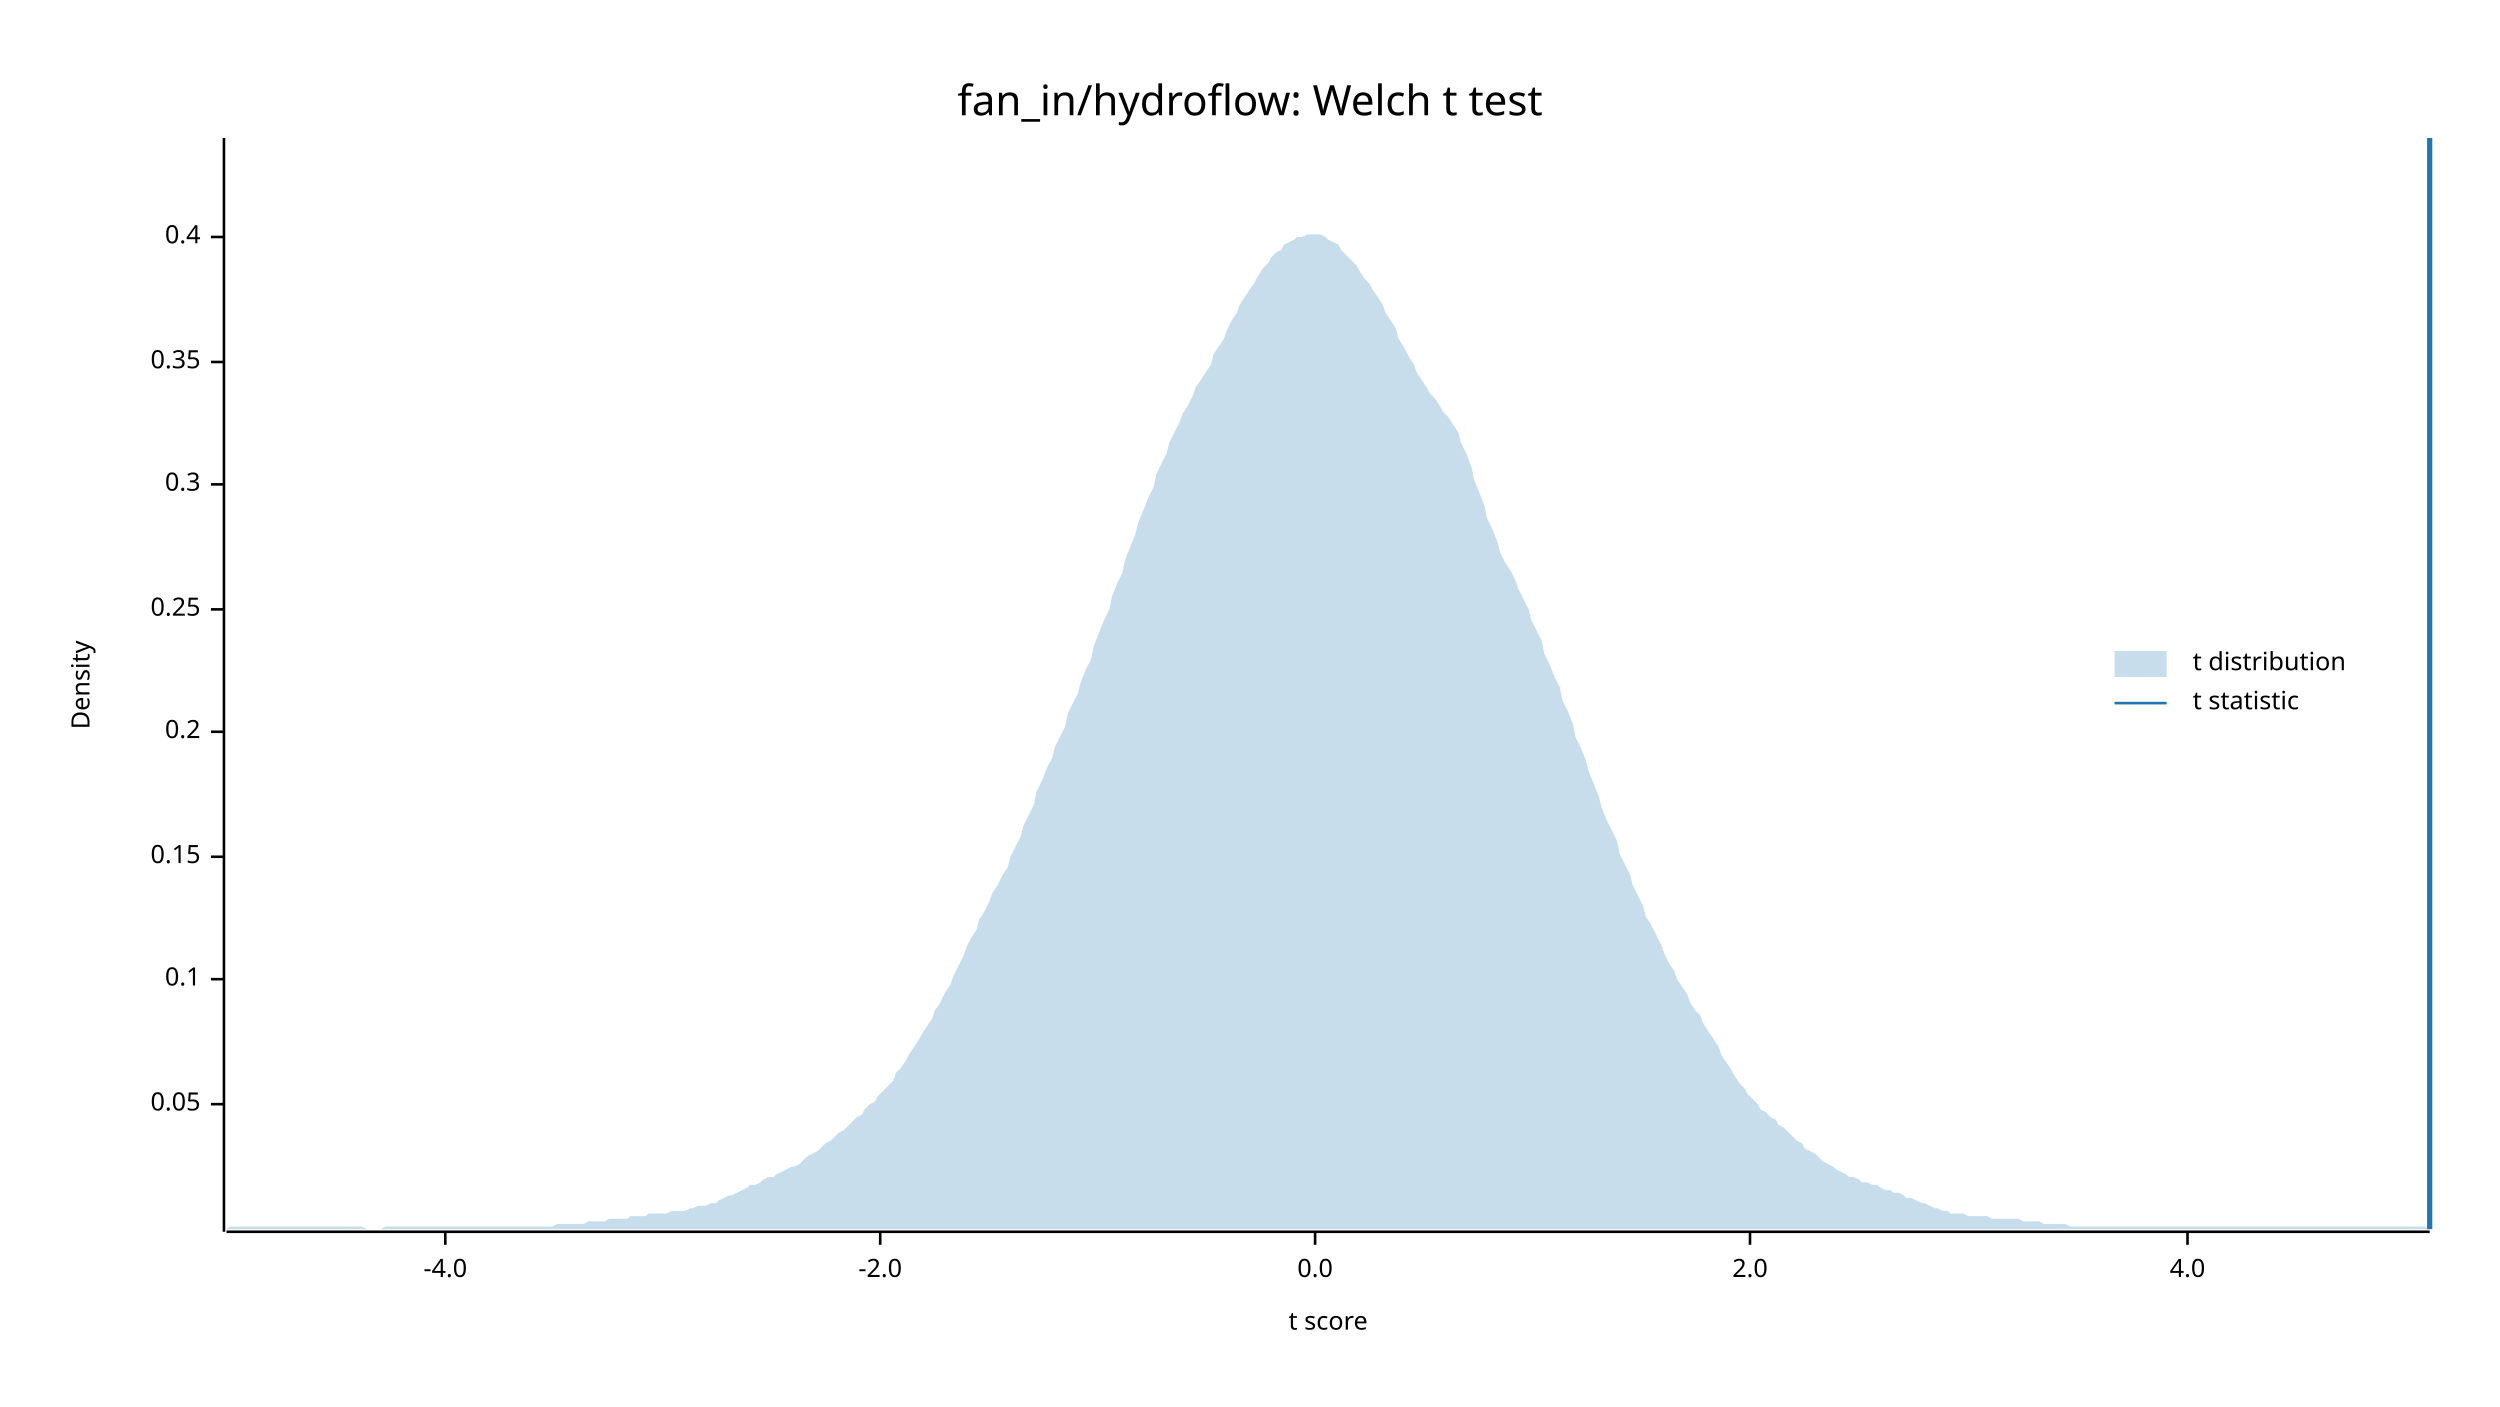
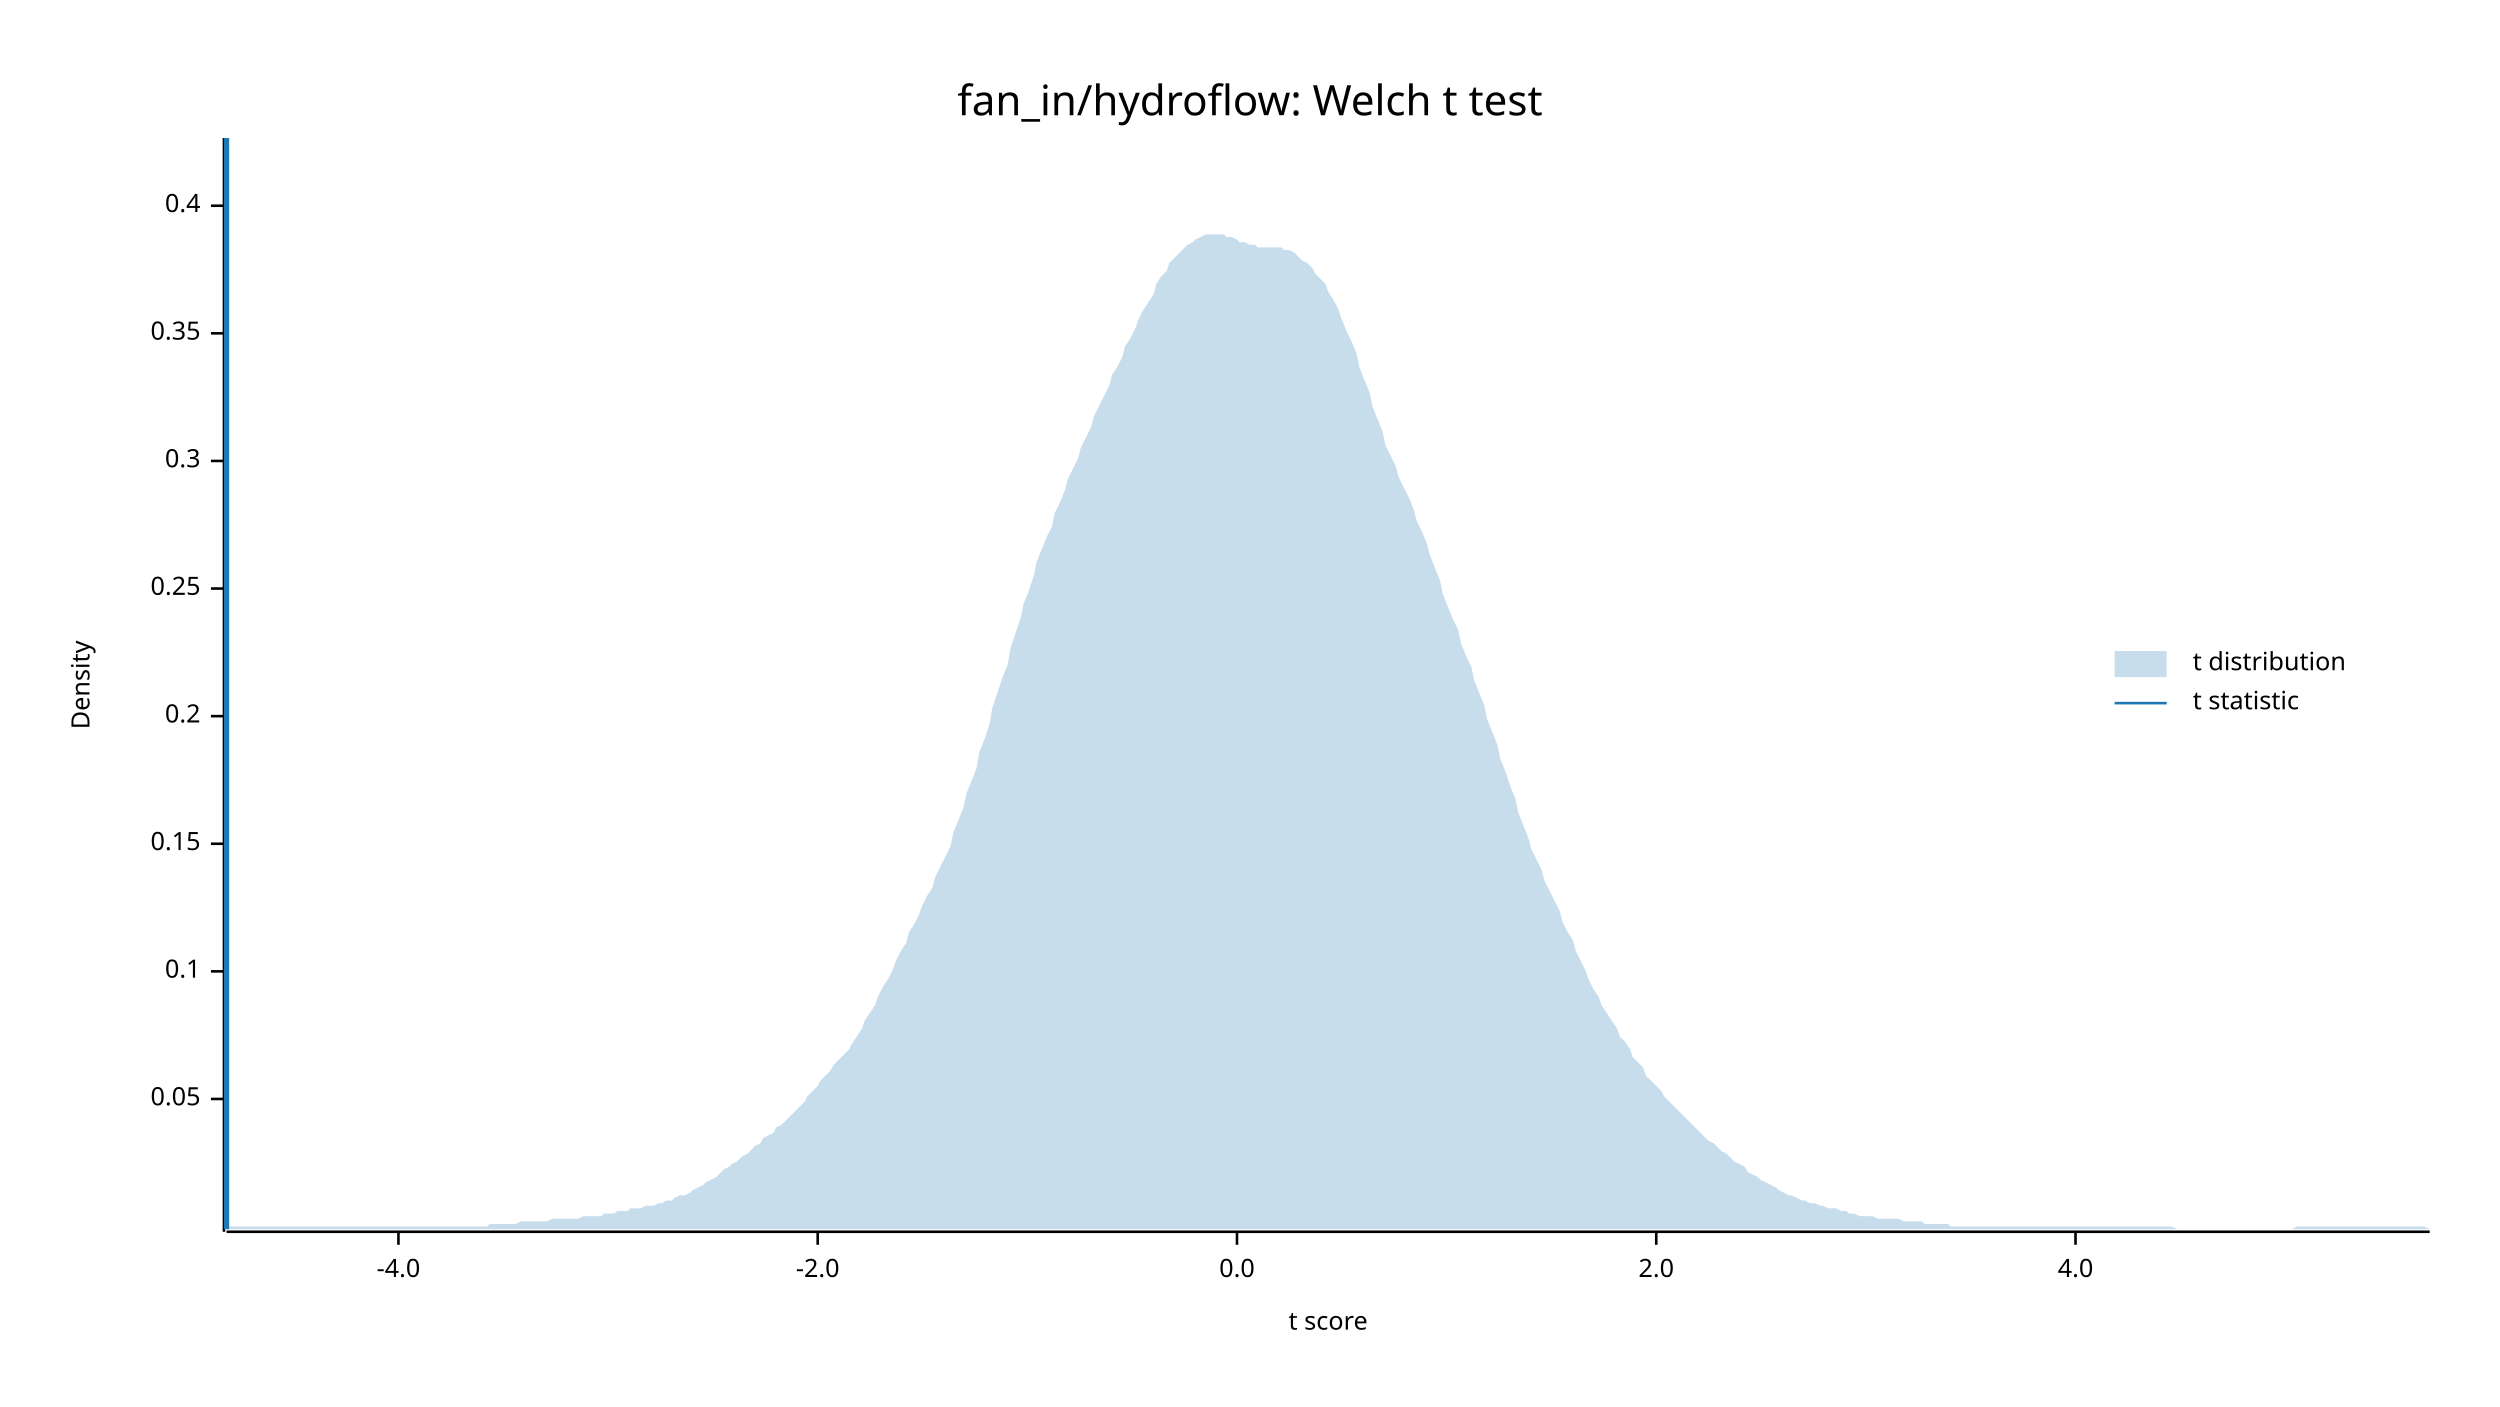
<svg xmlns="http://www.w3.org/2000/svg" width="960" height="540" viewBox="0 0 960 540">
  <text x="480" y="32" dy="0.76em" text-anchor="middle" font-family="sans-serif" font-size="16.129" opacity="1" fill="#000000">
fan_in/hydroflow: Welch t test
</text>
  <text x="27" y="263" dy="0.76em" text-anchor="middle" font-family="sans-serif" font-size="9.677" opacity="1" fill="#000000" transform="rotate(270, 27, 263)">
Density
</text>
  <text x="510" y="513" dy="-0.5ex" text-anchor="middle" font-family="sans-serif" font-size="9.677" opacity="1" fill="#000000">
t score
</text>
  <polyline fill="none" opacity="1" stroke="#000000" stroke-width="1" points="86,53 86,473 " />
-   <text x="77" y="424" dy="0.5ex" text-anchor="end" font-family="sans-serif" font-size="9.677" opacity="1" fill="#000000">
+   <text x="77" y="422" dy="0.5ex" text-anchor="end" font-family="sans-serif" font-size="9.677" opacity="1" fill="#000000">
0.05
</text>
-   <polyline fill="none" opacity="1" stroke="#000000" stroke-width="1" points="81,424 86,424 " />
-   <text x="77" y="376" dy="0.5ex" text-anchor="end" font-family="sans-serif" font-size="9.677" opacity="1" fill="#000000">
+   <polyline fill="none" opacity="1" stroke="#000000" stroke-width="1" points="81,422 86,422 " />
+   <text x="77" y="373" dy="0.5ex" text-anchor="end" font-family="sans-serif" font-size="9.677" opacity="1" fill="#000000">
0.1
</text>
-   <polyline fill="none" opacity="1" stroke="#000000" stroke-width="1" points="81,376 86,376 " />
-   <text x="77" y="329" dy="0.5ex" text-anchor="end" font-family="sans-serif" font-size="9.677" opacity="1" fill="#000000">
+   <polyline fill="none" opacity="1" stroke="#000000" stroke-width="1" points="81,373 86,373 " />
+   <text x="77" y="324" dy="0.5ex" text-anchor="end" font-family="sans-serif" font-size="9.677" opacity="1" fill="#000000">
0.15
</text>
-   <polyline fill="none" opacity="1" stroke="#000000" stroke-width="1" points="81,329 86,329 " />
-   <text x="77" y="281" dy="0.5ex" text-anchor="end" font-family="sans-serif" font-size="9.677" opacity="1" fill="#000000">
+   <polyline fill="none" opacity="1" stroke="#000000" stroke-width="1" points="81,324 86,324 " />
+   <text x="77" y="275" dy="0.5ex" text-anchor="end" font-family="sans-serif" font-size="9.677" opacity="1" fill="#000000">
0.2
</text>
-   <polyline fill="none" opacity="1" stroke="#000000" stroke-width="1" points="81,281 86,281 " />
-   <text x="77" y="234" dy="0.5ex" text-anchor="end" font-family="sans-serif" font-size="9.677" opacity="1" fill="#000000">
+   <polyline fill="none" opacity="1" stroke="#000000" stroke-width="1" points="81,275 86,275 " />
+   <text x="77" y="226" dy="0.5ex" text-anchor="end" font-family="sans-serif" font-size="9.677" opacity="1" fill="#000000">
0.25
</text>
-   <polyline fill="none" opacity="1" stroke="#000000" stroke-width="1" points="81,234 86,234 " />
-   <text x="77" y="186" dy="0.5ex" text-anchor="end" font-family="sans-serif" font-size="9.677" opacity="1" fill="#000000">
+   <polyline fill="none" opacity="1" stroke="#000000" stroke-width="1" points="81,226 86,226 " />
+   <text x="77" y="177" dy="0.5ex" text-anchor="end" font-family="sans-serif" font-size="9.677" opacity="1" fill="#000000">
0.3
</text>
-   <polyline fill="none" opacity="1" stroke="#000000" stroke-width="1" points="81,186 86,186 " />
-   <text x="77" y="139" dy="0.5ex" text-anchor="end" font-family="sans-serif" font-size="9.677" opacity="1" fill="#000000">
+   <polyline fill="none" opacity="1" stroke="#000000" stroke-width="1" points="81,177 86,177 " />
+   <text x="77" y="128" dy="0.5ex" text-anchor="end" font-family="sans-serif" font-size="9.677" opacity="1" fill="#000000">
0.35
</text>
-   <polyline fill="none" opacity="1" stroke="#000000" stroke-width="1" points="81,139 86,139 " />
-   <text x="77" y="91" dy="0.5ex" text-anchor="end" font-family="sans-serif" font-size="9.677" opacity="1" fill="#000000">
+   <polyline fill="none" opacity="1" stroke="#000000" stroke-width="1" points="81,128 86,128 " />
+   <text x="77" y="79" dy="0.5ex" text-anchor="end" font-family="sans-serif" font-size="9.677" opacity="1" fill="#000000">
0.4
</text>
-   <polyline fill="none" opacity="1" stroke="#000000" stroke-width="1" points="81,91 86,91 " />
+   <polyline fill="none" opacity="1" stroke="#000000" stroke-width="1" points="81,79 86,79 " />
  <polyline fill="none" opacity="1" stroke="#000000" stroke-width="1" points="87,473 933,473 " />
-   <text x="171" y="483" dy="0.76em" text-anchor="middle" font-family="sans-serif" font-size="9.677" opacity="1" fill="#000000">
+   <text x="153" y="483" dy="0.76em" text-anchor="middle" font-family="sans-serif" font-size="9.677" opacity="1" fill="#000000">
-4.0
</text>
-   <polyline fill="none" opacity="1" stroke="#000000" stroke-width="1" points="171,473 171,478 " />
-   <text x="338" y="483" dy="0.76em" text-anchor="middle" font-family="sans-serif" font-size="9.677" opacity="1" fill="#000000">
+   <polyline fill="none" opacity="1" stroke="#000000" stroke-width="1" points="153,473 153,478 " />
+   <text x="314" y="483" dy="0.76em" text-anchor="middle" font-family="sans-serif" font-size="9.677" opacity="1" fill="#000000">
-2.0
</text>
-   <polyline fill="none" opacity="1" stroke="#000000" stroke-width="1" points="338,473 338,478 " />
-   <text x="505" y="483" dy="0.76em" text-anchor="middle" font-family="sans-serif" font-size="9.677" opacity="1" fill="#000000">
+   <polyline fill="none" opacity="1" stroke="#000000" stroke-width="1" points="314,473 314,478 " />
+   <text x="475" y="483" dy="0.76em" text-anchor="middle" font-family="sans-serif" font-size="9.677" opacity="1" fill="#000000">
0.0
</text>
-   <polyline fill="none" opacity="1" stroke="#000000" stroke-width="1" points="505,473 505,478 " />
-   <text x="672" y="483" dy="0.76em" text-anchor="middle" font-family="sans-serif" font-size="9.677" opacity="1" fill="#000000">
+   <polyline fill="none" opacity="1" stroke="#000000" stroke-width="1" points="475,473 475,478 " />
+   <text x="636" y="483" dy="0.76em" text-anchor="middle" font-family="sans-serif" font-size="9.677" opacity="1" fill="#000000">
2.0
</text>
-   <polyline fill="none" opacity="1" stroke="#000000" stroke-width="1" points="672,473 672,478 " />
-   <text x="840" y="483" dy="0.76em" text-anchor="middle" font-family="sans-serif" font-size="9.677" opacity="1" fill="#000000">
+   <polyline fill="none" opacity="1" stroke="#000000" stroke-width="1" points="636,473 636,478 " />
+   <text x="797" y="483" dy="0.76em" text-anchor="middle" font-family="sans-serif" font-size="9.677" opacity="1" fill="#000000">
4.0
</text>
-   <polyline fill="none" opacity="1" stroke="#000000" stroke-width="1" points="840,473 840,478 " />
-   <polygon opacity="0.25" fill="#1F78B4" points="87,472 88,471 90,471 92,471 93,471 95,471 97,471 98,471 100,471 102,471 103,471 105,471 107,471 109,471 110,471 112,471 114,471 115,471 117,471 119,471 120,471 122,471 124,471 125,471 127,471 129,471 131,471 132,471 134,471 136,471 137,471 139,471 141,472 142,472 144,472 146,472 148,471 149,471 151,471 153,471 154,471 156,471 158,471 159,471 161,471 163,471 164,471 166,471 168,471 170,471 171,471 173,471 175,471 176,471 178,471 180,471 181,471 183,471 185,471 187,471 188,471 190,471 192,471 193,471 195,471 197,471 198,471 200,471 202,471 203,471 205,471 207,471 209,471 210,471 212,471 214,470 215,470 217,470 219,470 220,470 222,470 224,470 226,469 227,469 229,469 231,469 232,469 234,468 236,468 237,468 239,468 241,468 242,467 244,467 246,467 248,467 249,466 251,466 253,466 254,466 256,466 258,465 259,465 261,465 263,465 265,464 266,464 268,463 270,463 271,463 273,462 275,462 276,461 278,460 280,459 281,459 283,458 285,457 287,456 288,455 290,455 292,454 293,453 295,452 297,452 298,451 300,450 302,449 304,448 305,448 307,447 309,445 310,444 312,443 314,442 315,441 317,439 319,438 320,437 322,435 324,434 326,432 327,431 329,429 331,428 332,426 334,424 336,423 337,421 339,419 341,417 343,415 344,412 346,410 348,407 349,405 351,402 353,399 354,397 356,394 358,391 359,388 361,385 363,381 365,378 366,375 368,371 370,367 371,364 373,360 375,357 376,353 378,350 380,346 381,343 383,340 385,336 387,333 388,329 390,325 392,321 393,317 395,313 397,309 398,304 400,300 402,295 404,291 405,287 407,283 409,279 410,274 412,270 414,266 415,262 417,257 419,253 420,248 422,243 424,238 426,234 427,229 429,224 431,220 432,215 434,210 436,205 437,201 439,196 441,191 443,187 444,182 446,178 448,174 449,170 451,166 453,162 454,159 456,156 458,152 459,149 461,146 463,143 465,140 466,136 468,133 470,130 471,127 473,123 475,120 476,117 478,114 480,111 482,108 483,106 485,103 487,101 488,99 490,97 492,96 493,94 495,93 497,92 498,91 500,91 502,90 504,90 505,90 507,90 509,91 510,92 512,93 514,94 515,96 517,98 519,100 521,102 522,104 524,107 526,109 527,111 529,114 531,117 532,120 534,123 536,126 537,130 539,133 541,137 543,140 544,143 546,146 548,149 549,151 551,153 553,156 554,158 556,160 558,163 560,166 561,170 563,174 565,179 566,184 568,189 570,194 571,199 573,203 575,208 576,212 578,216 580,219 582,223 583,226 585,230 587,234 588,238 590,242 592,246 593,251 595,255 597,260 599,264 600,269 602,273 604,278 605,283 607,287 609,292 610,296 612,301 614,306 615,310 617,315 619,319 621,323 622,328 624,332 626,336 627,340 629,344 631,348 632,352 634,355 636,359 638,363 639,366 641,370 643,373 644,376 646,379 648,382 649,385 651,388 653,390 654,393 656,396 658,399 660,402 661,405 663,408 665,411 666,413 668,416 670,418 671,420 673,422 675,424 676,426 678,427 680,429 682,430 683,432 685,433 687,435 688,436 690,438 692,439 693,441 695,442 697,443 699,445 700,446 702,447 704,448 705,449 707,450 709,451 710,452 712,452 714,453 715,454 717,454 719,455 721,455 722,456 724,457 726,457 727,458 729,458 731,459 732,460 734,460 736,461 738,462 739,462 741,463 743,464 744,464 746,465 748,465 749,466 751,466 753,466 754,466 756,467 758,467 760,467 761,467 763,467 765,468 766,468 768,468 770,468 771,468 773,468 775,468 777,469 778,469 780,469 782,469 783,469 785,470 787,470 788,470 790,470 792,470 793,470 795,471 797,471 799,471 800,471 802,471 804,471 805,471 807,471 809,471 810,471 812,471 814,471 816,471 817,471 819,471 821,471 822,471 824,471 826,471 827,471 829,471 831,471 832,471 834,471 836,471 838,471 839,471 841,471 843,471 844,471 846,471 848,471 849,471 851,471 853,471 855,471 856,471 858,471 860,471 861,471 863,471 865,471 866,471 868,471 870,471 871,471 873,471 875,471 877,471 878,471 880,471 882,471 883,471 885,471 887,471 888,471 890,471 892,471 894,471 895,471 897,471 899,471 900,471 902,471 904,471 905,471 907,471 909,471 910,471 912,471 914,471 916,471 917,471 919,471 921,471 922,471 924,471 926,471 927,471 929,471 931,471 933,472 933,472 87,472 " />
-   <polyline fill="none" opacity="1" stroke="#1F78B4" stroke-width="2" points="933,472 933,53 " />
+   <polyline fill="none" opacity="1" stroke="#000000" stroke-width="1" points="797,473 797,478 " />
+   <polygon opacity="0.25" fill="#1F78B4" points="87,472 88,471 90,471 92,471 93,471 95,471 97,471 98,471 100,471 102,471 103,471 105,471 107,471 109,471 110,471 112,471 114,471 115,471 117,471 119,471 120,471 122,471 124,471 125,471 127,471 129,471 131,471 132,471 134,471 136,471 137,471 139,471 141,471 142,471 144,471 146,471 148,471 149,471 151,471 153,471 154,471 156,471 158,471 159,471 161,471 163,471 164,471 166,471 168,471 170,471 171,471 173,471 175,471 176,471 178,471 180,471 181,471 183,471 185,471 187,471 188,470 190,470 192,470 193,470 195,470 197,470 198,470 200,469 202,469 203,469 205,469 207,469 209,469 210,469 212,468 214,468 215,468 217,468 219,468 220,468 222,468 224,467 226,467 227,467 229,467 231,467 232,466 234,466 236,466 237,465 239,465 241,465 242,464 244,464 246,464 248,463 249,463 251,463 253,462 254,462 256,461 258,461 259,460 261,459 263,459 265,458 266,457 268,456 270,455 271,454 273,453 275,452 276,451 278,449 280,448 281,447 283,446 285,444 287,443 288,442 290,440 292,439 293,437 295,436 297,435 298,433 300,432 302,430 304,428 305,427 307,425 309,423 310,421 312,419 314,417 315,415 317,413 319,411 320,409 322,407 324,405 326,403 327,401 329,398 331,395 332,392 334,389 336,386 337,383 339,379 341,376 343,372 344,369 346,365 348,362 349,358 351,355 353,351 354,348 356,344 358,341 359,337 361,333 363,329 365,325 366,320 368,315 370,310 371,305 373,300 375,295 376,289 378,284 380,278 381,272 383,266 385,260 387,255 388,249 390,243 392,237 393,232 395,227 397,221 398,216 400,211 402,206 404,202 405,197 407,193 409,188 410,184 412,180 414,176 415,172 417,168 419,164 420,160 422,156 424,152 426,148 427,144 429,141 431,137 432,133 434,130 436,126 437,123 439,119 441,116 443,113 444,109 446,106 448,104 449,101 451,99 453,97 454,96 456,94 458,93 459,92 461,91 463,90 465,90 466,90 468,90 470,90 471,91 473,91 475,92 476,93 478,93 480,94 482,94 483,95 485,95 487,95 488,95 490,95 492,95 493,96 495,96 497,97 498,98 500,100 502,101 504,103 505,105 507,107 509,109 510,112 512,115 514,119 515,122 517,127 519,131 521,136 522,141 524,146 526,151 527,156 529,161 531,166 532,171 534,175 536,179 537,183 539,187 541,191 543,196 544,200 546,204 548,209 549,213 551,218 553,223 554,228 556,233 558,238 560,242 561,247 563,252 565,256 566,261 568,266 570,271 571,276 573,281 575,286 576,291 578,296 580,302 582,307 583,312 585,317 587,322 588,326 590,330 592,334 593,338 595,342 597,346 599,350 600,354 602,358 604,361 605,365 607,369 609,373 610,376 612,380 614,383 615,386 617,389 619,392 621,395 622,398 624,400 626,403 627,406 629,408 631,410 632,413 634,415 636,417 638,419 639,421 641,423 643,425 644,426 646,428 648,430 649,431 651,433 653,435 654,436 656,438 658,439 660,441 661,442 663,443 665,445 666,446 668,447 670,448 671,450 673,451 675,452 676,453 678,454 680,455 682,456 683,457 685,458 687,459 688,459 690,460 692,461 693,461 695,462 697,462 699,463 700,463 702,464 704,464 705,464 707,465 709,465 710,466 712,466 714,467 715,467 717,467 719,467 721,468 722,468 724,468 726,468 727,468 729,468 731,469 732,469 734,469 736,469 738,469 739,470 741,470 743,470 744,470 746,470 748,470 749,471 751,471 753,471 754,471 756,471 758,471 760,471 761,471 763,471 765,471 766,471 768,471 770,471 771,471 773,471 775,471 777,471 778,471 780,471 782,471 783,471 785,471 787,471 788,471 790,471 792,471 793,471 795,471 797,471 799,471 800,471 802,471 804,471 805,471 807,471 809,471 810,471 812,471 814,471 816,471 817,471 819,471 821,471 822,471 824,471 826,471 827,471 829,471 831,471 832,471 834,471 836,472 838,472 839,472 841,472 843,472 844,472 846,472 848,472 849,472 851,472 853,472 855,472 856,472 858,472 860,472 861,472 863,472 865,472 866,472 868,472 870,472 871,472 873,472 875,472 877,472 878,472 880,472 882,471 883,471 885,471 887,471 888,471 890,471 892,471 894,471 895,471 897,471 899,471 900,471 902,471 904,471 905,471 907,471 909,471 910,471 912,471 914,471 916,471 917,471 919,471 921,471 922,471 924,471 926,471 927,471 929,471 931,471 933,472 933,472 87,472 " />
+   <polyline fill="none" opacity="1" stroke="#1F78B4" stroke-width="2" points="87,472 87,53 " />
  <text x="842" y="250" dy="0.76em" text-anchor="start" font-family="sans-serif" font-size="9.677" opacity="1" fill="#000000">
t distribution
</text>
  <text x="842" y="265" dy="0.76em" text-anchor="start" font-family="sans-serif" font-size="9.677" opacity="1" fill="#000000">
t statistic
</text>
  <rect x="812" y="250" width="20" height="10" opacity="0.25" fill="#1F78B4" stroke="none" />
  <polyline fill="none" opacity="1" stroke="#1F78B4" stroke-width="1" points="812,270 832,270 " />
</svg>
